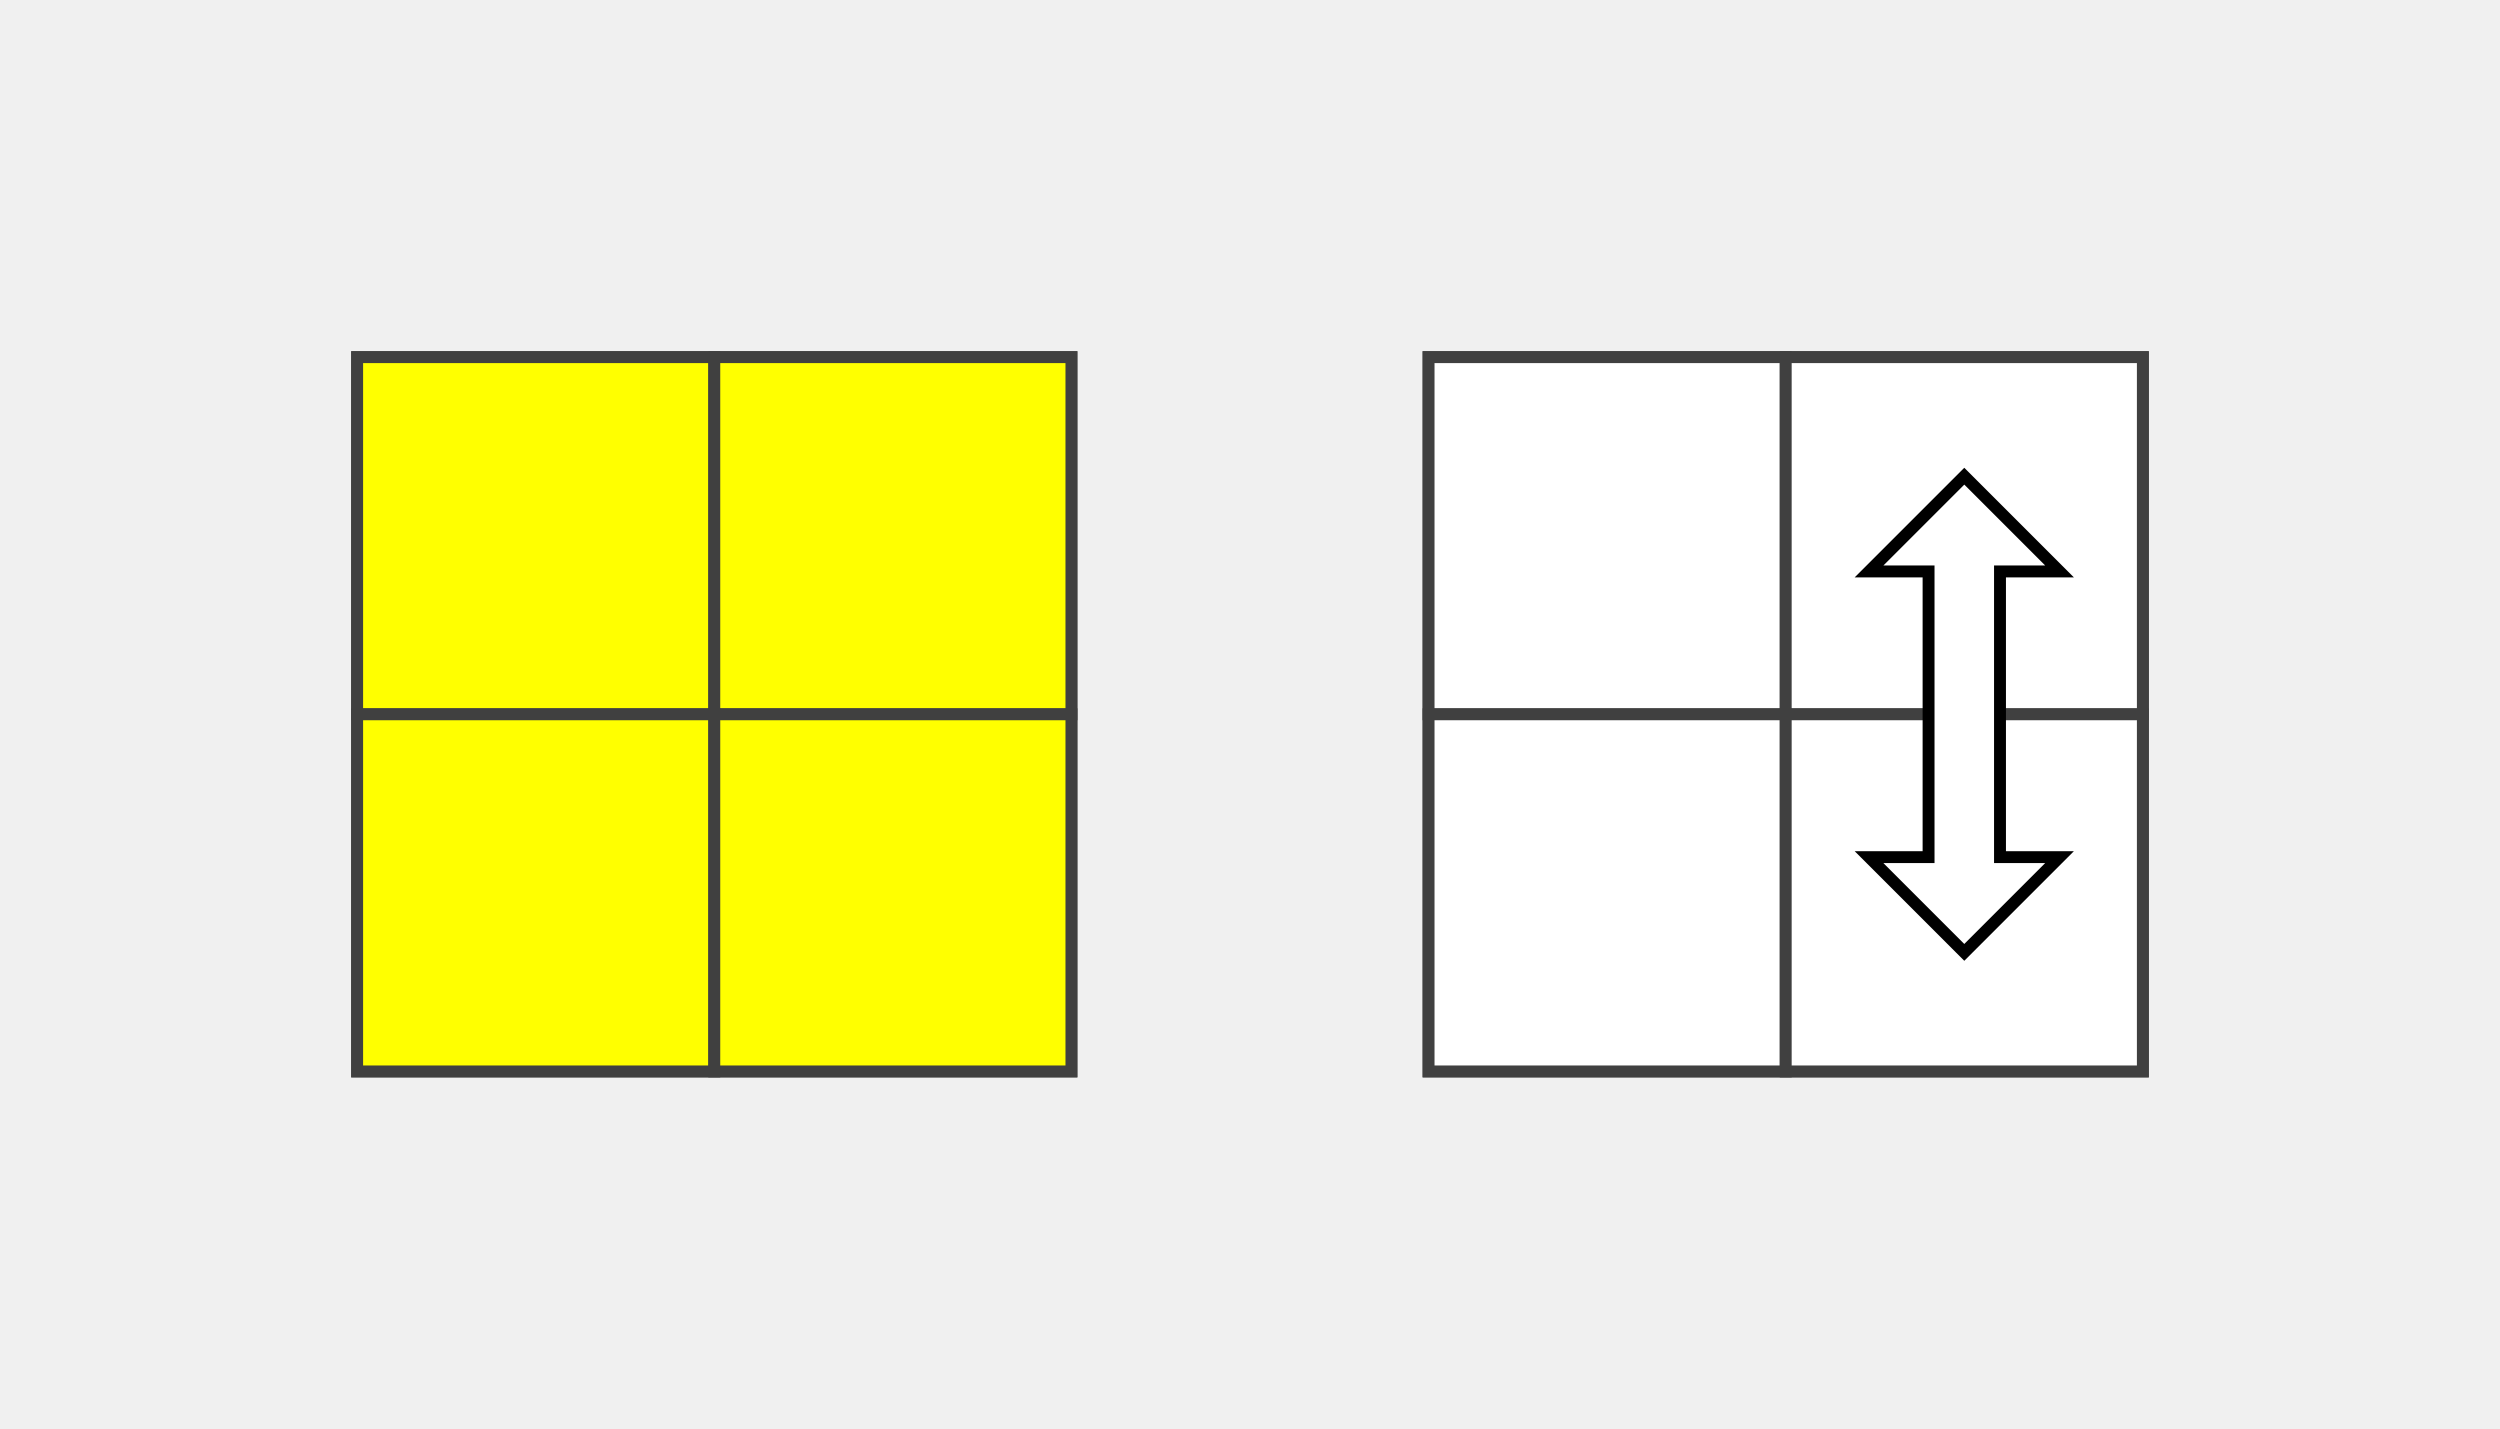
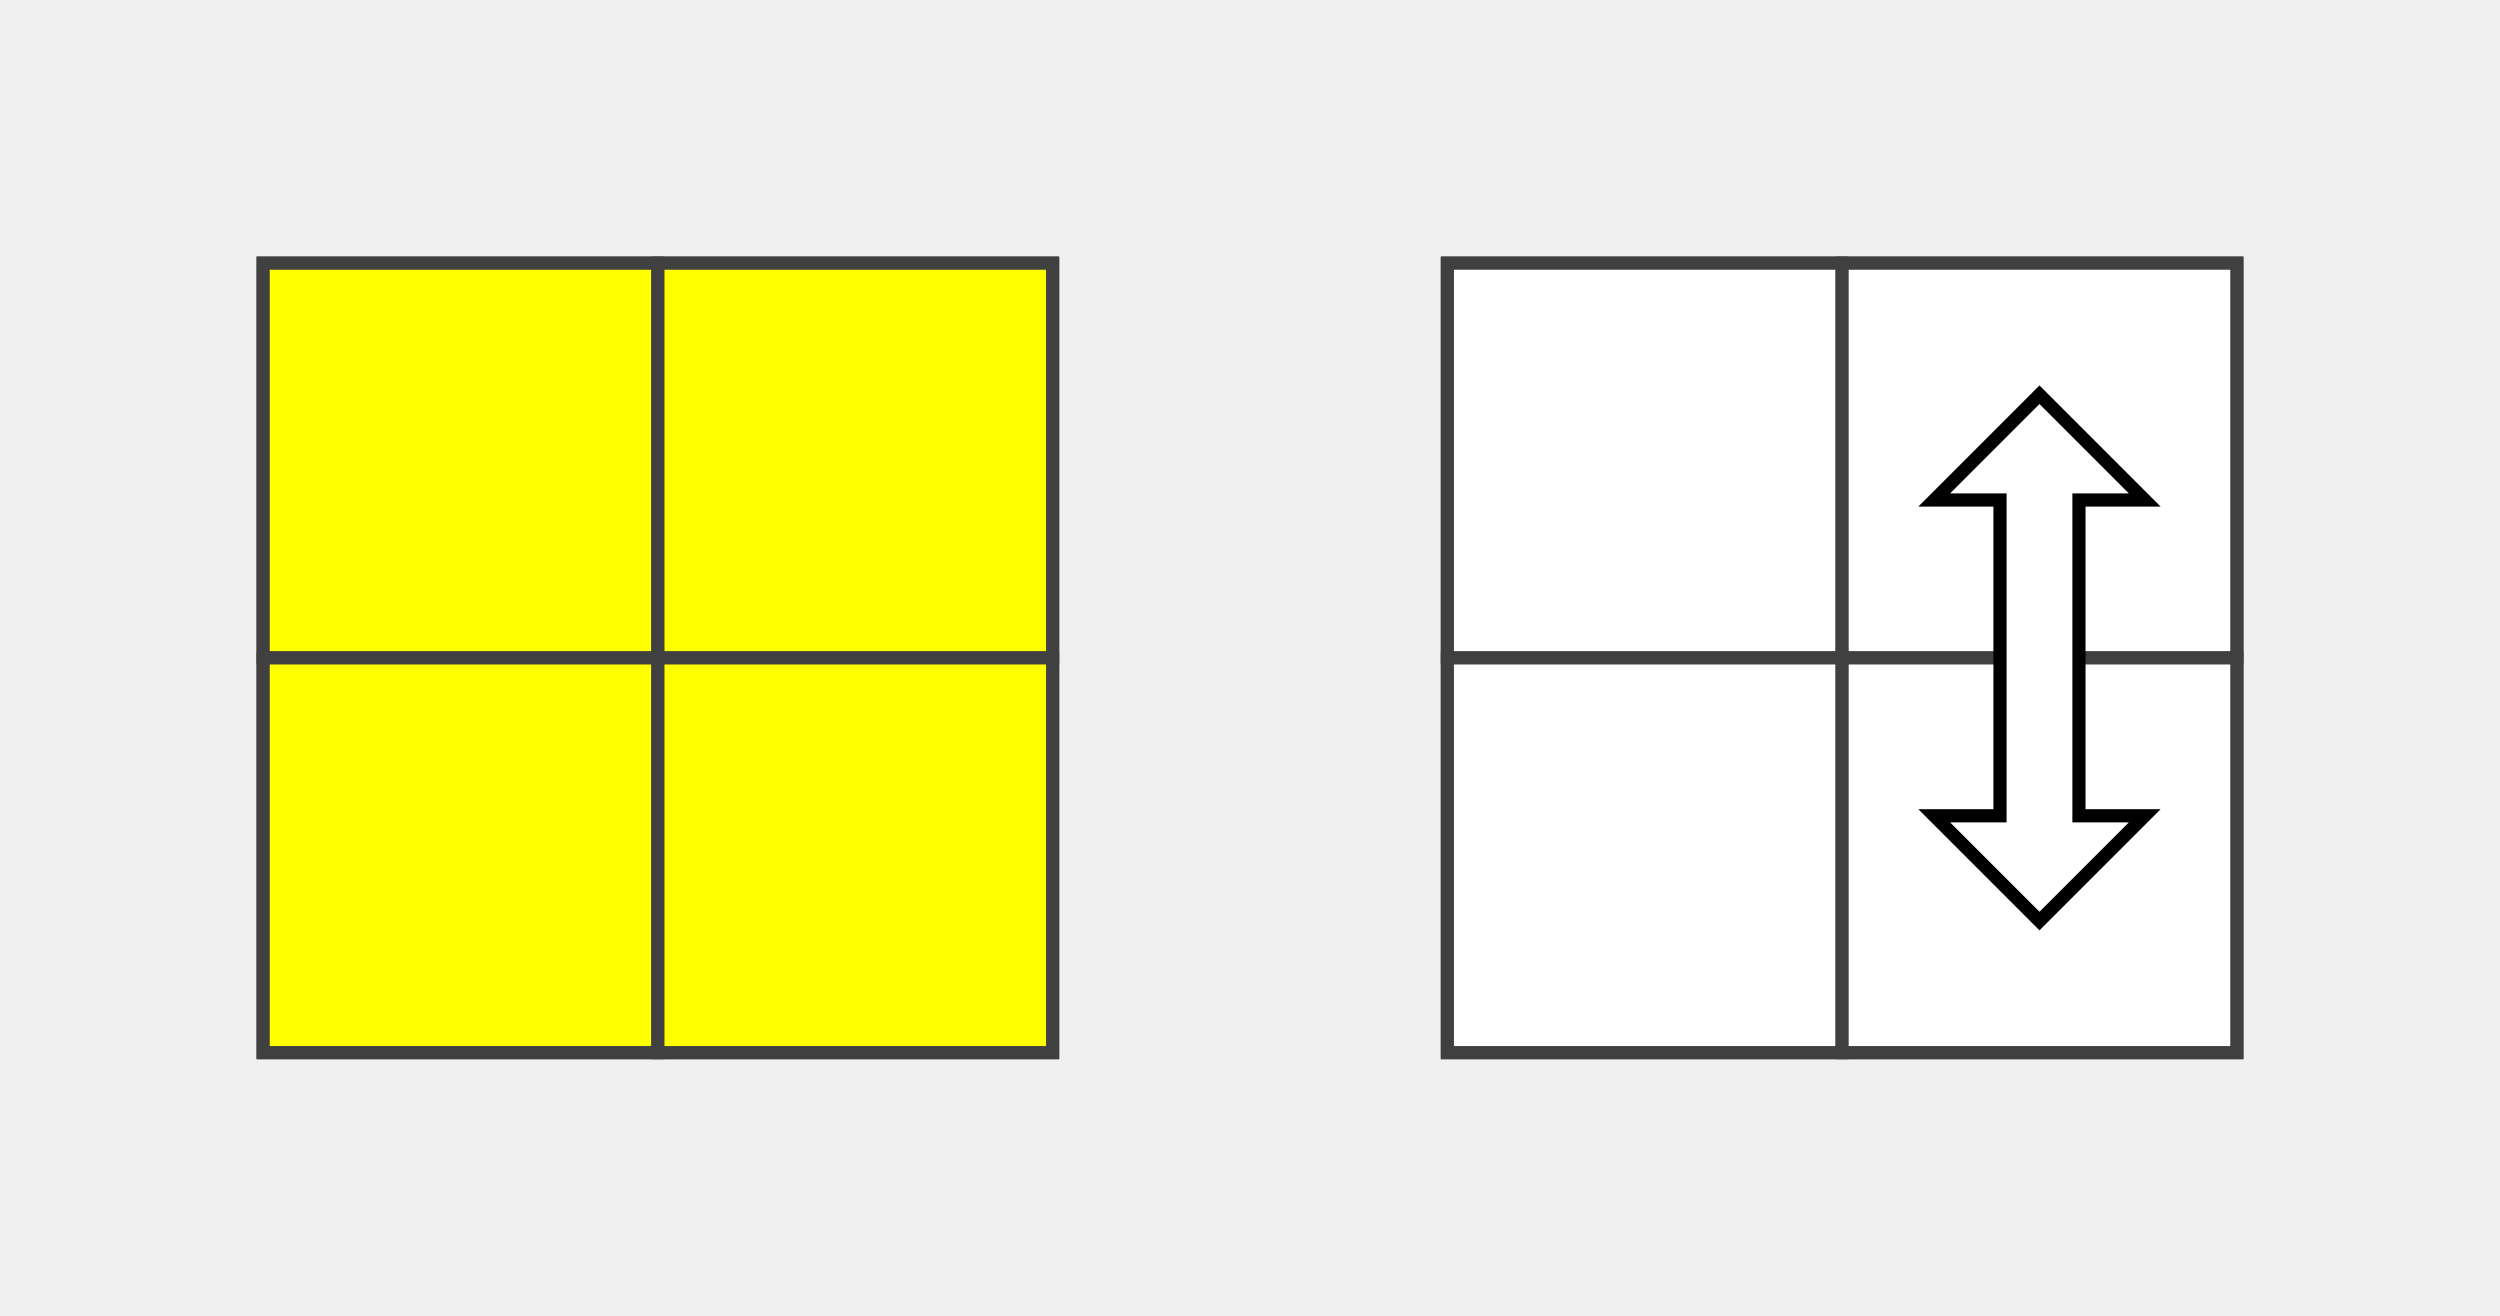
- <svg xmlns="http://www.w3.org/2000/svg" version="1.1" width="210" height="120">
-   <polygon points="30,30 90,30 90,90 30,90" style="fill:#d0d0d0;stroke:#404040;stroke-width:1" />
-   <line x1="30" y1="60" x2="90" y2="60" style="stroke:#404040;stroke-width:1" />
-   <line x1="60" y1="30" x2="60" y2="90" style="stroke:#404040;stroke-width:1" />
-   <polygon points="30,30 60,30 60,60 30,60" style="fill:#ffff00;stroke:#404040;stroke-width:1;opacity:1" />
-   <polygon points="60,30 90,30 90,60 60,60" style="fill:#ffff00;stroke:#404040;stroke-width:1;opacity:1" />
-   <polygon points="30,60 60,60 60,90 30,90" style="fill:#ffff00;stroke:#404040;stroke-width:1;opacity:1" />
-   <polygon points="60,60 90,60 90,90 60,90" style="fill:#ffff00;stroke:#404040;stroke-width:1;opacity:1" />
-   <polygon points="120,30 180,30 180,90 120,90" style="fill:#d0d0d0;stroke:#404040;stroke-width:1" />
-   <line x1="120" y1="60" x2="180" y2="60" style="stroke:#404040;stroke-width:1" />
-   <line x1="150" y1="30" x2="150" y2="90" style="stroke:#404040;stroke-width:1" />
-   <polygon points="120,30 150,30 150,60 120,60" style="fill:#ffffff;stroke:#404040;stroke-width:1;opacity:1" />
-   <polygon points="150,30 180,30 180,60 150,60" style="fill:#ffffff;stroke:#404040;stroke-width:1;opacity:1" />
-   <polygon points="120,60 150,60 150,90 120,90" style="fill:#ffffff;stroke:#404040;stroke-width:1;opacity:1" />
-   <polygon points="150,60 180,60 180,90 150,90" style="fill:#ffffff;stroke:#404040;stroke-width:1;opacity:1" />
-   <polygon points="165,40 173,48 168,48 168,72 173,72 165,80 157,72 162,72 162,48 157,48" style="stroke:black;fill:white;" />
+ <svg xmlns="http://www.w3.org/2000/svg" version="1.1" width="190" height="100">
+   <polygon points="20,20 80,20 80,80 20,80" style="fill:#d0d0d0;stroke:#404040;stroke-width:1" />
+   <line x1="20" y1="50" x2="80" y2="50" style="stroke:#404040;stroke-width:1" />
+   <line x1="50" y1="20" x2="50" y2="80" style="stroke:#404040;stroke-width:1" />
+   <polygon points="20,20 50,20 50,50 20,50" style="fill:#ffff00;stroke:#404040;stroke-width:1;opacity:1" />
+   <polygon points="50,20 80,20 80,50 50,50" style="fill:#ffff00;stroke:#404040;stroke-width:1;opacity:1" />
+   <polygon points="20,50 50,50 50,80 20,80" style="fill:#ffff00;stroke:#404040;stroke-width:1;opacity:1" />
+   <polygon points="50,50 80,50 80,80 50,80" style="fill:#ffff00;stroke:#404040;stroke-width:1;opacity:1" />
+   <polygon points="110,20 170,20 170,80 110,80" style="fill:#d0d0d0;stroke:#404040;stroke-width:1" />
+   <line x1="110" y1="50" x2="170" y2="50" style="stroke:#404040;stroke-width:1" />
+   <line x1="140" y1="20" x2="140" y2="80" style="stroke:#404040;stroke-width:1" />
+   <polygon points="110,20 140,20 140,50 110,50" style="fill:#ffffff;stroke:#404040;stroke-width:1;opacity:1" />
+   <polygon points="140,20 170,20 170,50 140,50" style="fill:#ffffff;stroke:#404040;stroke-width:1;opacity:1" />
+   <polygon points="110,50 140,50 140,80 110,80" style="fill:#ffffff;stroke:#404040;stroke-width:1;opacity:1" />
+   <polygon points="140,50 170,50 170,80 140,80" style="fill:#ffffff;stroke:#404040;stroke-width:1;opacity:1" />
+   <polygon points="155,30 163,38 158,38 158,62 163,62 155,70 147,62 152,62 152,38 147,38" style="stroke:black;fill:white;" />
</svg>
